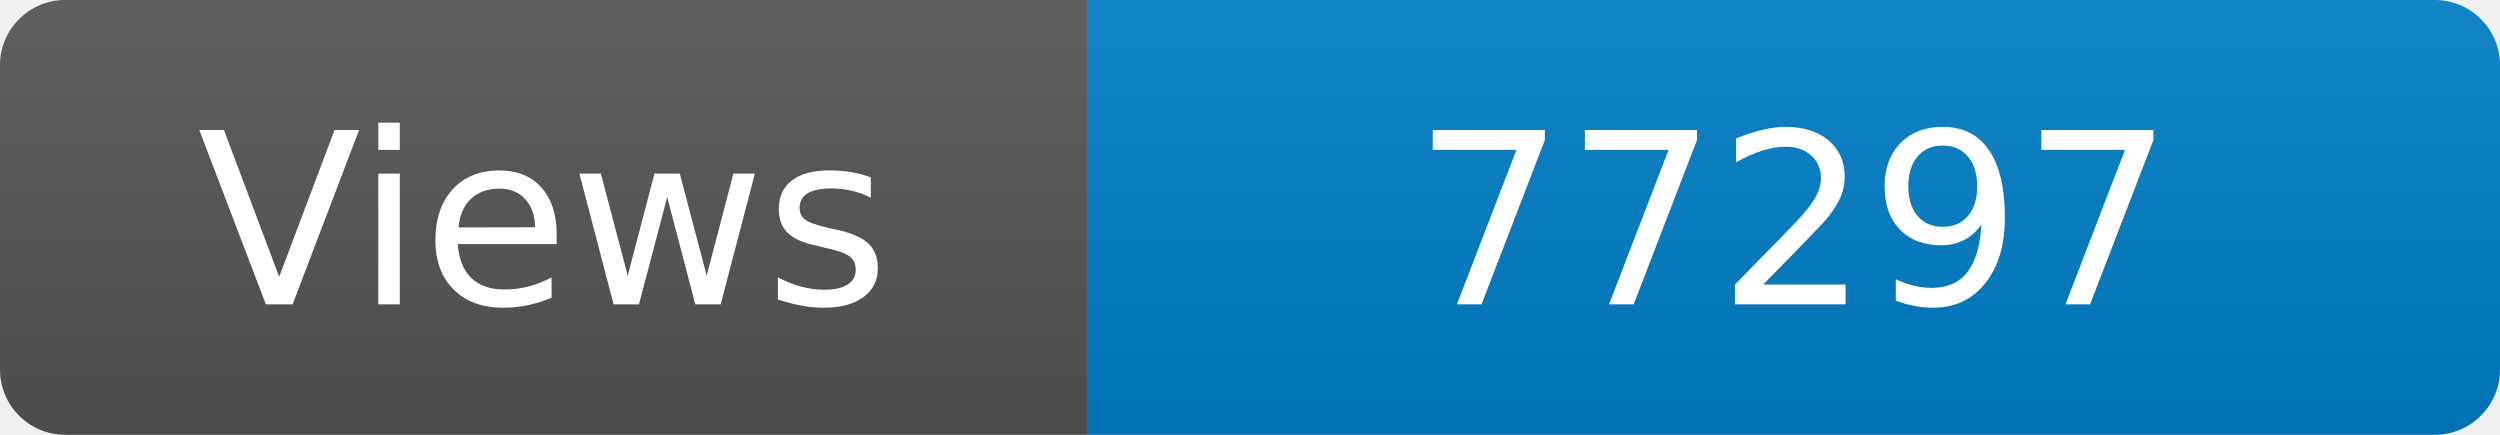
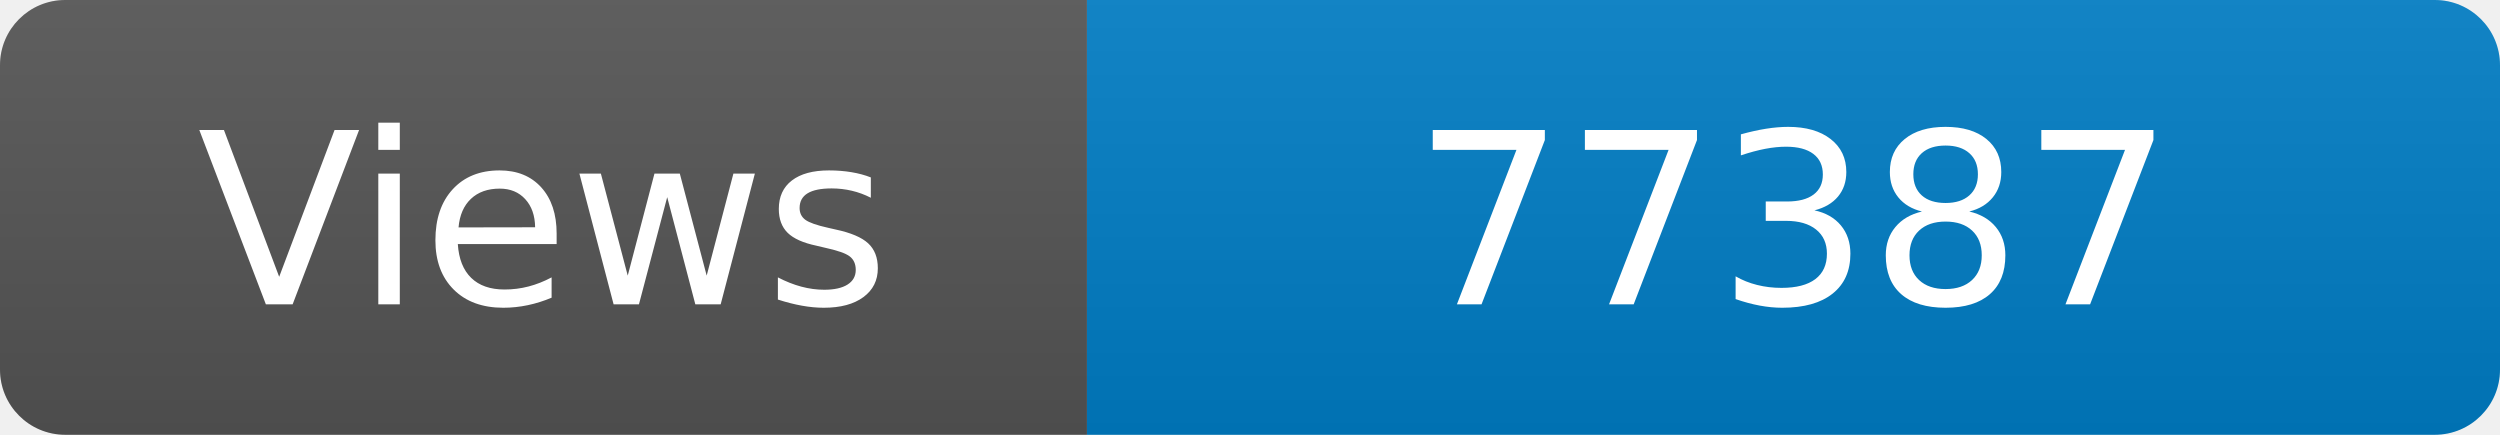
<svg xmlns="http://www.w3.org/2000/svg" width="115" height="20" role="img" aria-label="Maintained?: yes">
  <linearGradient id="s" x2="0" y2="100%">
    <stop offset="0" stop-color="#bbb" stop-opacity=".1" />
    <stop offset="1" stop-opacity=".1" />
  </linearGradient>
  <clipPath id="r">
    <rect width="115" height="20" rx="3" fill="#fff" />
  </clipPath>
  <g clip-path="url(#r)">
    <rect width="50" height="20" fill="#555" />
    <rect x="50" width="160" height="20" fill="#007ec6" />
    <rect width="115" height="20" fill="url(#s)" />
  </g>
  <g fill="#fff" text-anchor="middle" font-family="Verdana,Geneva,DejaVu Sans,sans-serif" font-size="110">
    <text x="250" y="140" transform="scale(.1)" fill="#fff">Views</text>
-     <text x="825" y="140" transform="scale(.1)" fill="#fff">77297</text>
+     <text x="825" y="140" transform="scale(.1)" fill="#fff">77387</text>
  </g>
</svg>
